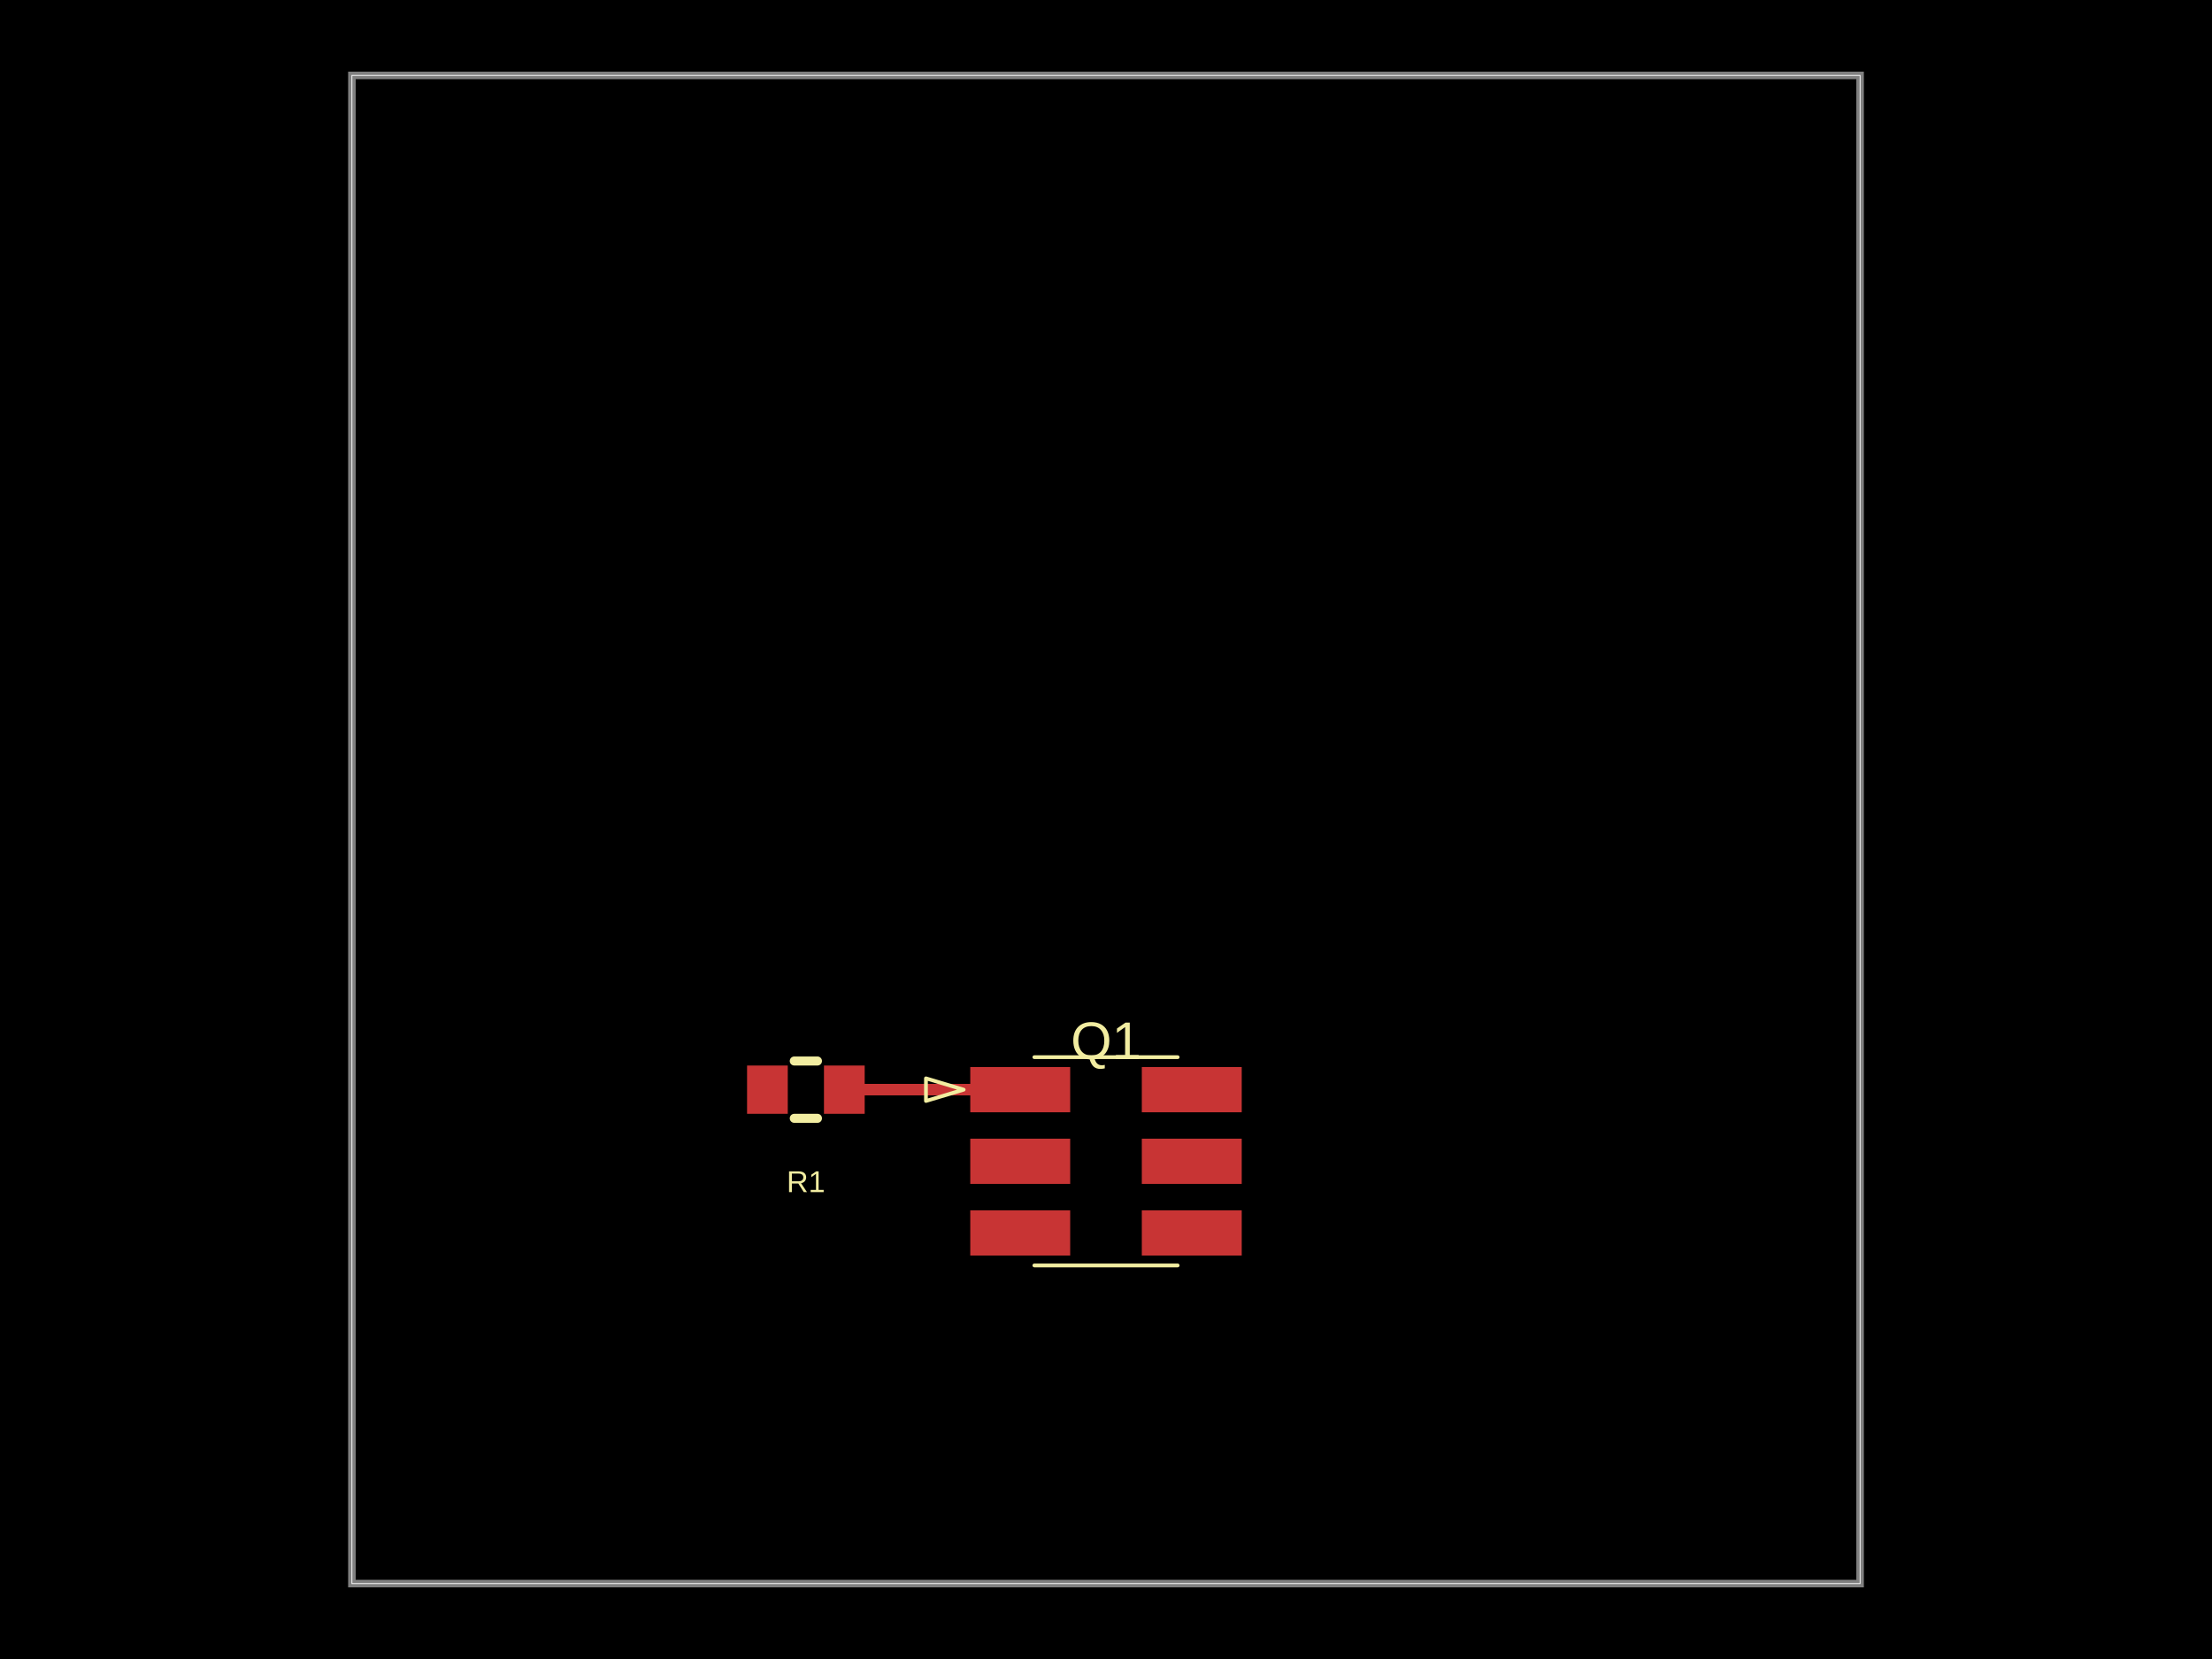
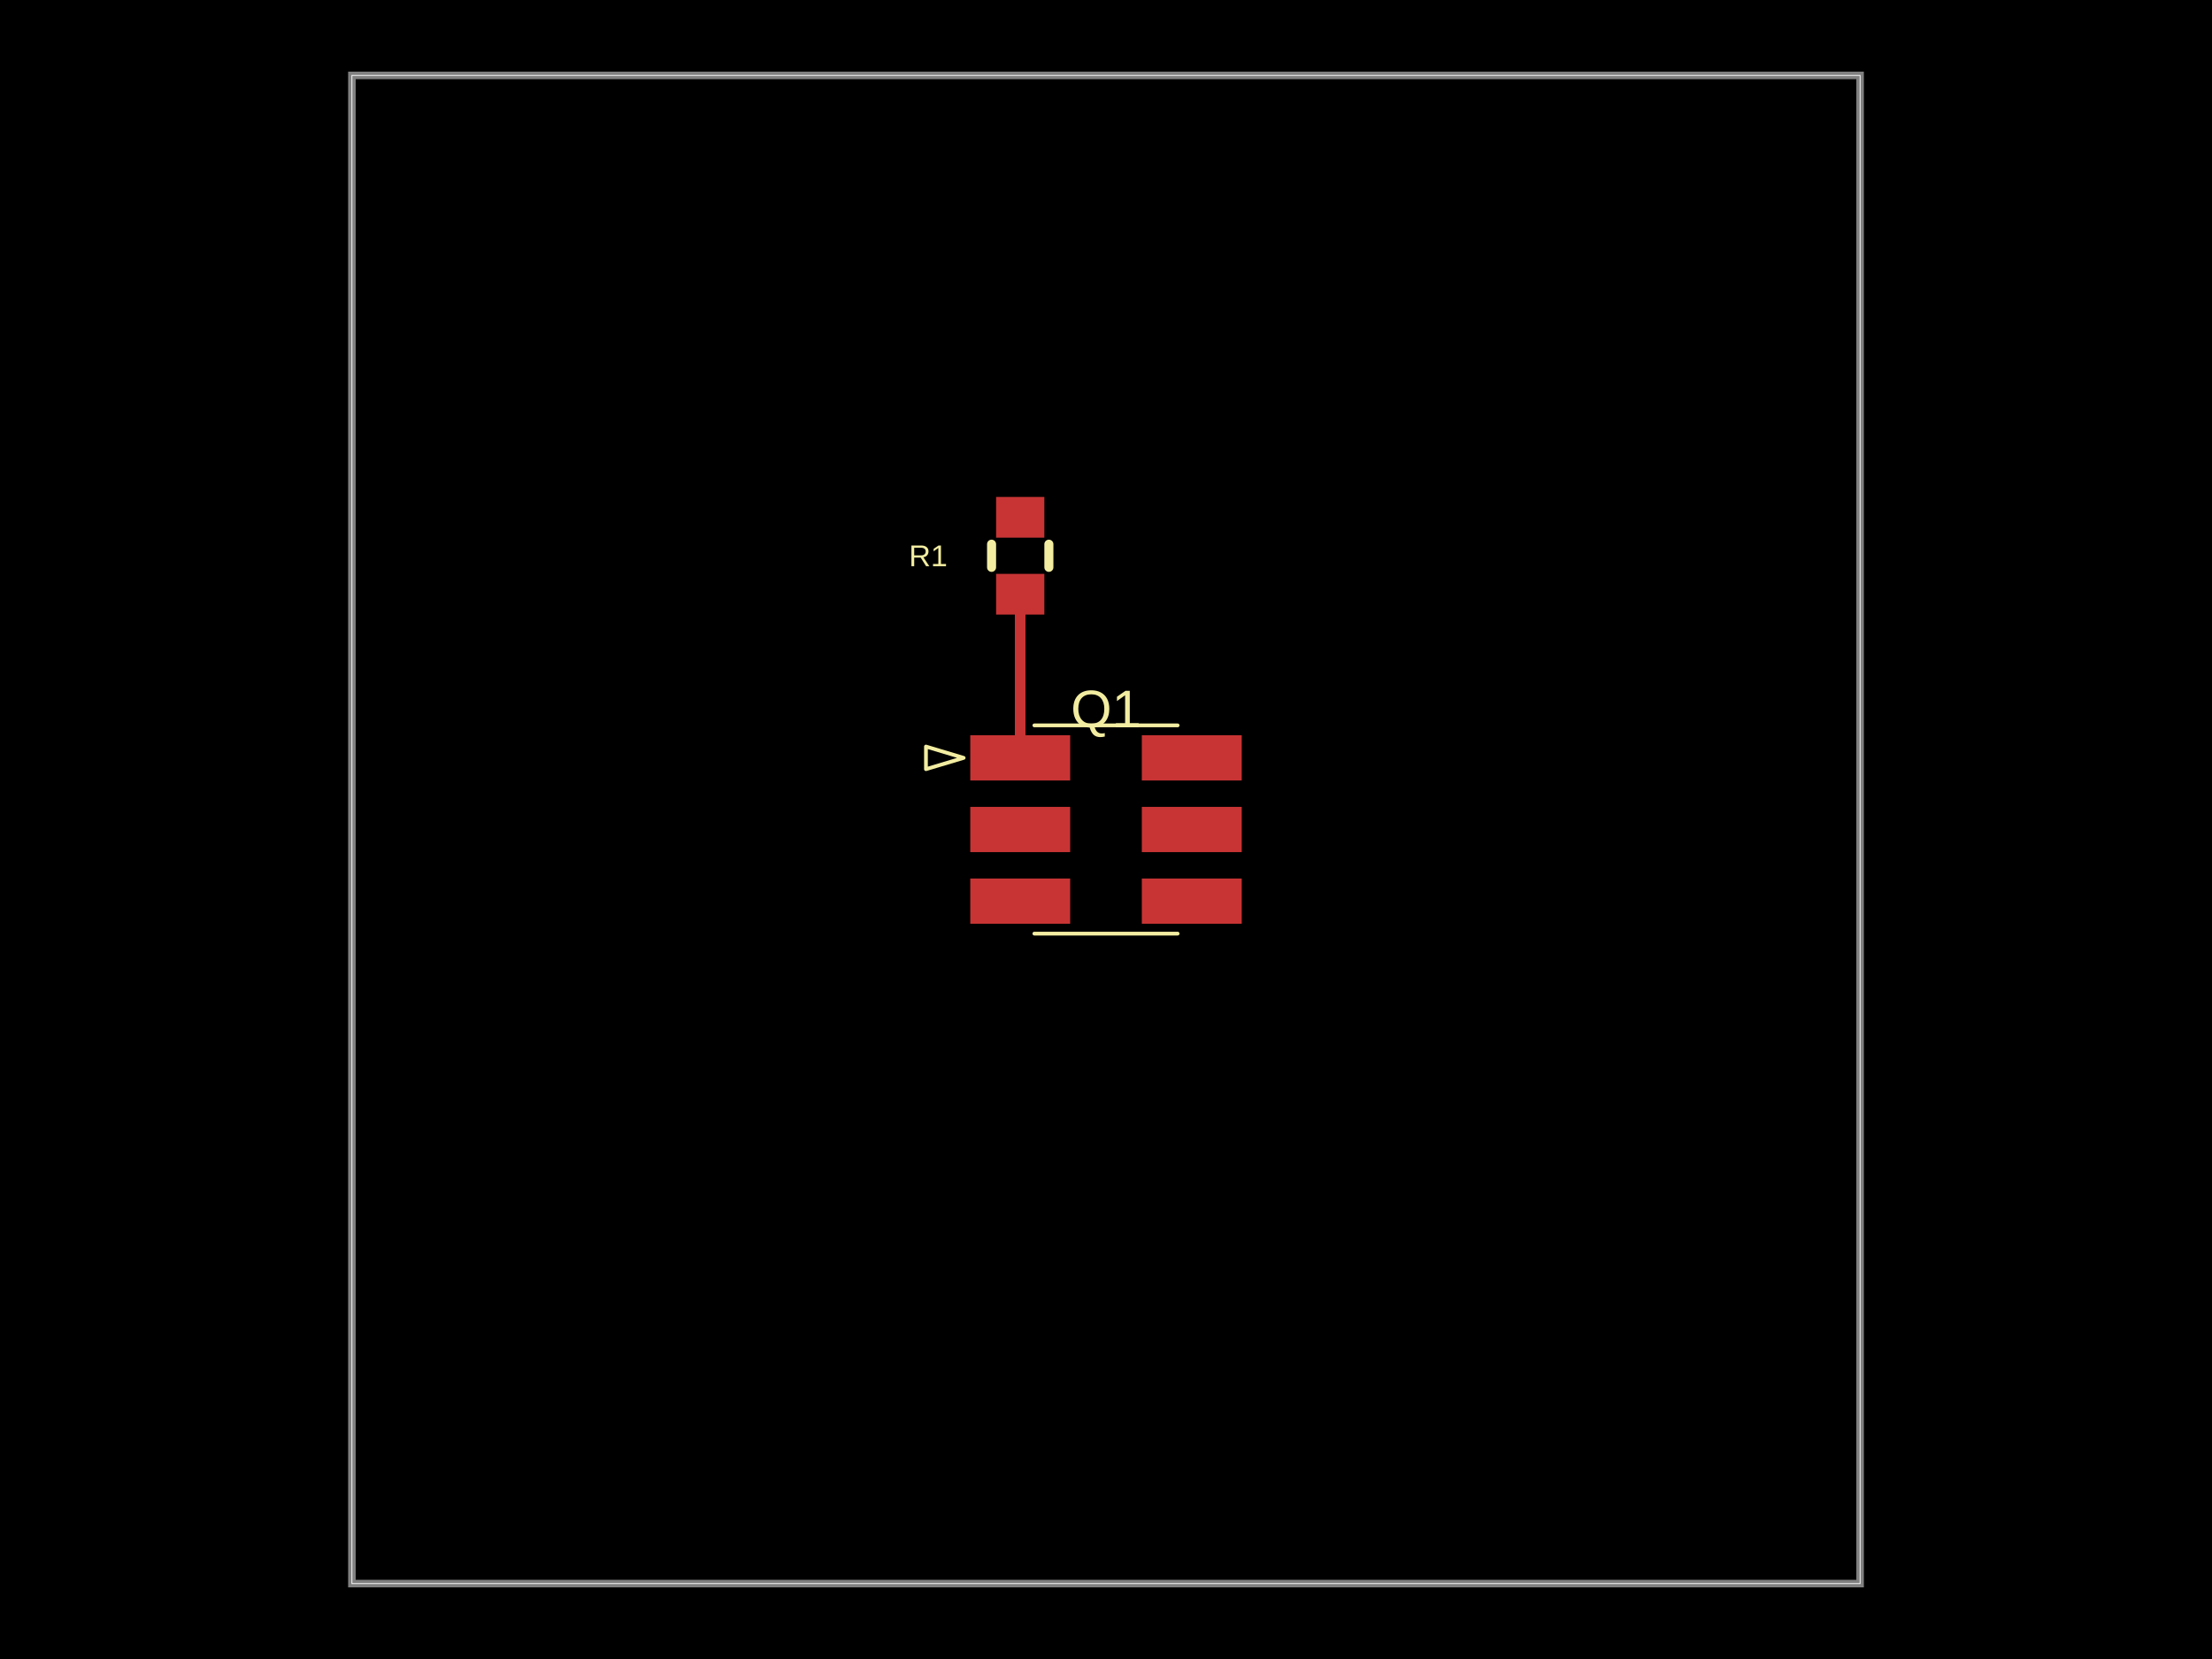
- <svg xmlns="http://www.w3.org/2000/svg" width="800" height="600" data-software-used-string="@tscircuit/core@0.0.1455">
+ <svg xmlns="http://www.w3.org/2000/svg" width="800" height="600" data-software-used-string="@tscircuit/core@0.0.1506">
  <style />
  <rect class="boundary" x="0" y="0" fill="#000" width="800" height="600" data-type="pcb_background" data-pcb-layer="global" />
  <rect class="pcb-boundary" fill="none" stroke="#fff" stroke-width="0.3" x="127.273" y="27.273" width="545.455" height="545.455" data-type="pcb_boundary" data-pcb-layer="global" />
  <path class="pcb-board" d="M 127.273 572.727 L 672.727 572.727 L 672.727 27.273 L 127.273 27.273 Z" fill="none" stroke="rgba(255, 255, 255, 0.5)" stroke-width="2.727" data-type="pcb_board" data-pcb-layer="board" />
-   <rect class="pcb-pad" fill="rgb(200, 52, 52)" x="350.909" y="385.909" width="36.136" height="16.364" data-type="pcb_smtpad" data-pcb-layer="top" data-pad-name="Q1.pin1" />
-   <rect class="pcb-pad" fill="rgb(200, 52, 52)" x="350.909" y="411.818" width="36.136" height="16.364" data-type="pcb_smtpad" data-pcb-layer="top" data-pad-name="Q1.pin2" />
-   <rect class="pcb-pad" fill="rgb(200, 52, 52)" x="350.909" y="437.727" width="36.136" height="16.364" data-type="pcb_smtpad" data-pcb-layer="top" data-pad-name="Q1.pin3" />
-   <rect class="pcb-pad" fill="rgb(200, 52, 52)" x="412.955" y="437.727" width="36.136" height="16.364" data-type="pcb_smtpad" data-pcb-layer="top" data-pad-name="Q1.pin4" />
-   <rect class="pcb-pad" fill="rgb(200, 52, 52)" x="412.955" y="411.818" width="36.136" height="16.364" data-type="pcb_smtpad" data-pcb-layer="top" data-pad-name="Q1.pin5" />
-   <rect class="pcb-pad" fill="rgb(200, 52, 52)" x="412.955" y="385.909" width="36.136" height="16.364" data-type="pcb_smtpad" data-pcb-layer="top" data-pad-name="Q1.pin6" />
-   <rect class="pcb-pad" fill="rgb(200, 52, 52)" x="298" y="385.364" width="14.727" height="17.455" data-type="pcb_smtpad" data-pcb-layer="top" data-pad-name="R1.pin1" />
-   <rect class="pcb-pad" fill="rgb(200, 52, 52)" x="270.182" y="385.364" width="14.727" height="17.455" data-type="pcb_smtpad" data-pcb-layer="top" data-pad-name="R1.pin2" />
-   <path class="pcb-trace" stroke="rgb(200, 52, 52)" fill="none" d="M 305.364 394.091 L 368.991 394.091" stroke-width="4.091" stroke-linecap="round" stroke-linejoin="round" shape-rendering="crispEdges" data-type="pcb_trace" data-pcb-layer="top" />
-   <text x="0" y="0" dx="0" dy="0" fill="#f2eda1" font-family="Arial, sans-serif" font-size="19.091" text-anchor="middle" dominant-baseline="central" transform="matrix(1,0,0,1,400,376.3636)" class="pcb-silkscreen-text pcb-silkscreen-top" data-pcb-silkscreen-text-id="pcb_silkscreen_text_0" stroke="none" data-type="pcb_silkscreen_text" data-pcb-layer="top">Q1</text>
-   <path class="pcb-silkscreen pcb-silkscreen-top" d="M 374.091 382.343 L 425.909 382.343" fill="none" stroke="#f2eda1" stroke-width="1.364" stroke-linecap="round" stroke-linejoin="round" data-pcb-component-id="pcb_component_0" data-pcb-silkscreen-path-id="pcb_silkscreen_path_0" data-type="pcb_silkscreen_path" data-pcb-layer="top" />
-   <path class="pcb-silkscreen pcb-silkscreen-top" d="M 374.091 457.657 L 425.909 457.657" fill="none" stroke="#f2eda1" stroke-width="1.364" stroke-linecap="round" stroke-linejoin="round" data-pcb-component-id="pcb_component_0" data-pcb-silkscreen-path-id="pcb_silkscreen_path_1" data-type="pcb_silkscreen_path" data-pcb-layer="top" />
-   <path class="pcb-silkscreen pcb-silkscreen-top" d="M 348.523 394.091 L 334.886 390 L 334.886 398.182 L 348.523 394.091 Z" fill="none" stroke="#f2eda1" stroke-width="1.364" stroke-linecap="round" stroke-linejoin="round" data-pcb-component-id="pcb_component_0" data-pcb-silkscreen-path-id="pcb_silkscreen_path_2" data-type="pcb_silkscreen_path" data-pcb-layer="top" />
-   <path class="pcb-silkscreen pcb-silkscreen-top" d="M 295.645 404.455 L 287.264 404.455" fill="none" stroke="#f2eda1" stroke-width="3.273" stroke-linecap="round" stroke-linejoin="round" data-pcb-component-id="pcb_component_1" data-pcb-silkscreen-path-id="pcb_silkscreen_path_3" data-type="pcb_silkscreen_path" data-pcb-layer="top" />
-   <path class="pcb-silkscreen pcb-silkscreen-top" d="M 295.645 383.727 L 287.264 383.727" fill="none" stroke="#f2eda1" stroke-width="3.273" stroke-linecap="round" stroke-linejoin="round" data-pcb-component-id="pcb_component_1" data-pcb-silkscreen-path-id="pcb_silkscreen_path_4" data-type="pcb_silkscreen_path" data-pcb-layer="top" />
-   <text x="0" y="0" dx="0" dy="0" fill="#f2eda1" font-family="Arial, sans-serif" font-size="10.909" text-anchor="middle" dominant-baseline="central" transform="matrix(1,0,0,1,291.4545,427.3636)" class="pcb-silkscreen-text pcb-silkscreen-top" data-pcb-silkscreen-text-id="pcb_silkscreen_text_1" stroke="none" data-type="pcb_silkscreen_text" data-pcb-layer="top">R1</text>
+   <rect class="pcb-pad" fill="rgb(200, 52, 52)" x="350.909" y="265.909" width="36.136" height="16.364" data-type="pcb_smtpad" data-pcb-layer="top" data-pad-name="Q1.pin1" />
+   <rect class="pcb-pad" fill="rgb(200, 52, 52)" x="350.909" y="291.818" width="36.136" height="16.364" data-type="pcb_smtpad" data-pcb-layer="top" data-pad-name="Q1.pin2" />
+   <rect class="pcb-pad" fill="rgb(200, 52, 52)" x="350.909" y="317.727" width="36.136" height="16.364" data-type="pcb_smtpad" data-pcb-layer="top" data-pad-name="Q1.pin3" />
+   <rect class="pcb-pad" fill="rgb(200, 52, 52)" x="412.955" y="317.727" width="36.136" height="16.364" data-type="pcb_smtpad" data-pcb-layer="top" data-pad-name="Q1.pin4" />
+   <rect class="pcb-pad" fill="rgb(200, 52, 52)" x="412.955" y="291.818" width="36.136" height="16.364" data-type="pcb_smtpad" data-pcb-layer="top" data-pad-name="Q1.pin5" />
+   <rect class="pcb-pad" fill="rgb(200, 52, 52)" x="412.955" y="265.909" width="36.136" height="16.364" data-type="pcb_smtpad" data-pcb-layer="top" data-pad-name="Q1.pin6" />
+   <rect class="pcb-pad" fill="rgb(200, 52, 52)" x="360.25" y="207.545" width="17.455" height="14.727" data-type="pcb_smtpad" data-pcb-layer="top" data-pad-name="R1.pin1" />
+   <rect class="pcb-pad" fill="rgb(200, 52, 52)" x="360.25" y="179.727" width="17.455" height="14.727" data-type="pcb_smtpad" data-pcb-layer="top" data-pad-name="R1.pin2" />
+   <path class="pcb-trace" stroke="rgb(200, 52, 52)" fill="none" d="M 368.977 214.909 L 368.977 214.923" stroke-width="4.091" stroke-linecap="round" stroke-linejoin="round" shape-rendering="crispEdges" data-type="pcb_trace" data-pcb-layer="top" />
+   <path class="pcb-trace" stroke="rgb(200, 52, 52)" fill="none" d="M 368.977 214.923 L 368.977 274.091" stroke-width="4.091" stroke-linecap="round" stroke-linejoin="round" shape-rendering="crispEdges" data-type="pcb_trace" data-pcb-layer="top" />
+   <text x="0" y="0" dx="0" dy="0" fill="#f2eda1" font-family="Arial, sans-serif" font-size="19.091" text-anchor="middle" dominant-baseline="central" transform="matrix(1,0,0,1,400,256.3636)" class="pcb-silkscreen-text pcb-silkscreen-top" data-pcb-silkscreen-text-id="pcb_silkscreen_text_0" stroke="none" data-type="pcb_silkscreen_text" data-pcb-layer="top">Q1</text>
+   <path class="pcb-silkscreen pcb-silkscreen-top" d="M 374.091 262.343 L 425.909 262.343" fill="none" stroke="#f2eda1" stroke-width="1.364" stroke-linecap="round" stroke-linejoin="round" data-pcb-component-id="pcb_component_0" data-pcb-silkscreen-path-id="pcb_silkscreen_path_0" data-type="pcb_silkscreen_path" data-pcb-layer="top" />
+   <path class="pcb-silkscreen pcb-silkscreen-top" d="M 374.091 337.657 L 425.909 337.657" fill="none" stroke="#f2eda1" stroke-width="1.364" stroke-linecap="round" stroke-linejoin="round" data-pcb-component-id="pcb_component_0" data-pcb-silkscreen-path-id="pcb_silkscreen_path_1" data-type="pcb_silkscreen_path" data-pcb-layer="top" />
+   <path class="pcb-silkscreen pcb-silkscreen-top" d="M 348.523 274.091 L 334.886 270 L 334.886 278.182 L 348.523 274.091 Z" fill="none" stroke="#f2eda1" stroke-width="1.364" stroke-linecap="round" stroke-linejoin="round" data-pcb-component-id="pcb_component_0" data-pcb-silkscreen-path-id="pcb_silkscreen_path_2" data-type="pcb_silkscreen_path" data-pcb-layer="top" />
+   <path class="pcb-silkscreen pcb-silkscreen-top" d="M 358.614 205.19 L 358.614 196.81" fill="none" stroke="#f2eda1" stroke-width="3.273" stroke-linecap="round" stroke-linejoin="round" data-pcb-component-id="pcb_component_1" data-pcb-silkscreen-path-id="pcb_silkscreen_path_3" data-type="pcb_silkscreen_path" data-pcb-layer="top" />
+   <path class="pcb-silkscreen pcb-silkscreen-top" d="M 379.341 205.19 L 379.341 196.81" fill="none" stroke="#f2eda1" stroke-width="3.273" stroke-linecap="round" stroke-linejoin="round" data-pcb-component-id="pcb_component_1" data-pcb-silkscreen-path-id="pcb_silkscreen_path_4" data-type="pcb_silkscreen_path" data-pcb-layer="top" />
+   <text x="0" y="0" dx="0" dy="0" fill="#f2eda1" font-family="Arial, sans-serif" font-size="10.909" text-anchor="middle" dominant-baseline="central" transform="matrix(1,0,0,1,335.7045,201)" class="pcb-silkscreen-text pcb-silkscreen-top" data-pcb-silkscreen-text-id="pcb_silkscreen_text_1" stroke="none" data-type="pcb_silkscreen_text" data-pcb-layer="top">R1</text>
</svg>
